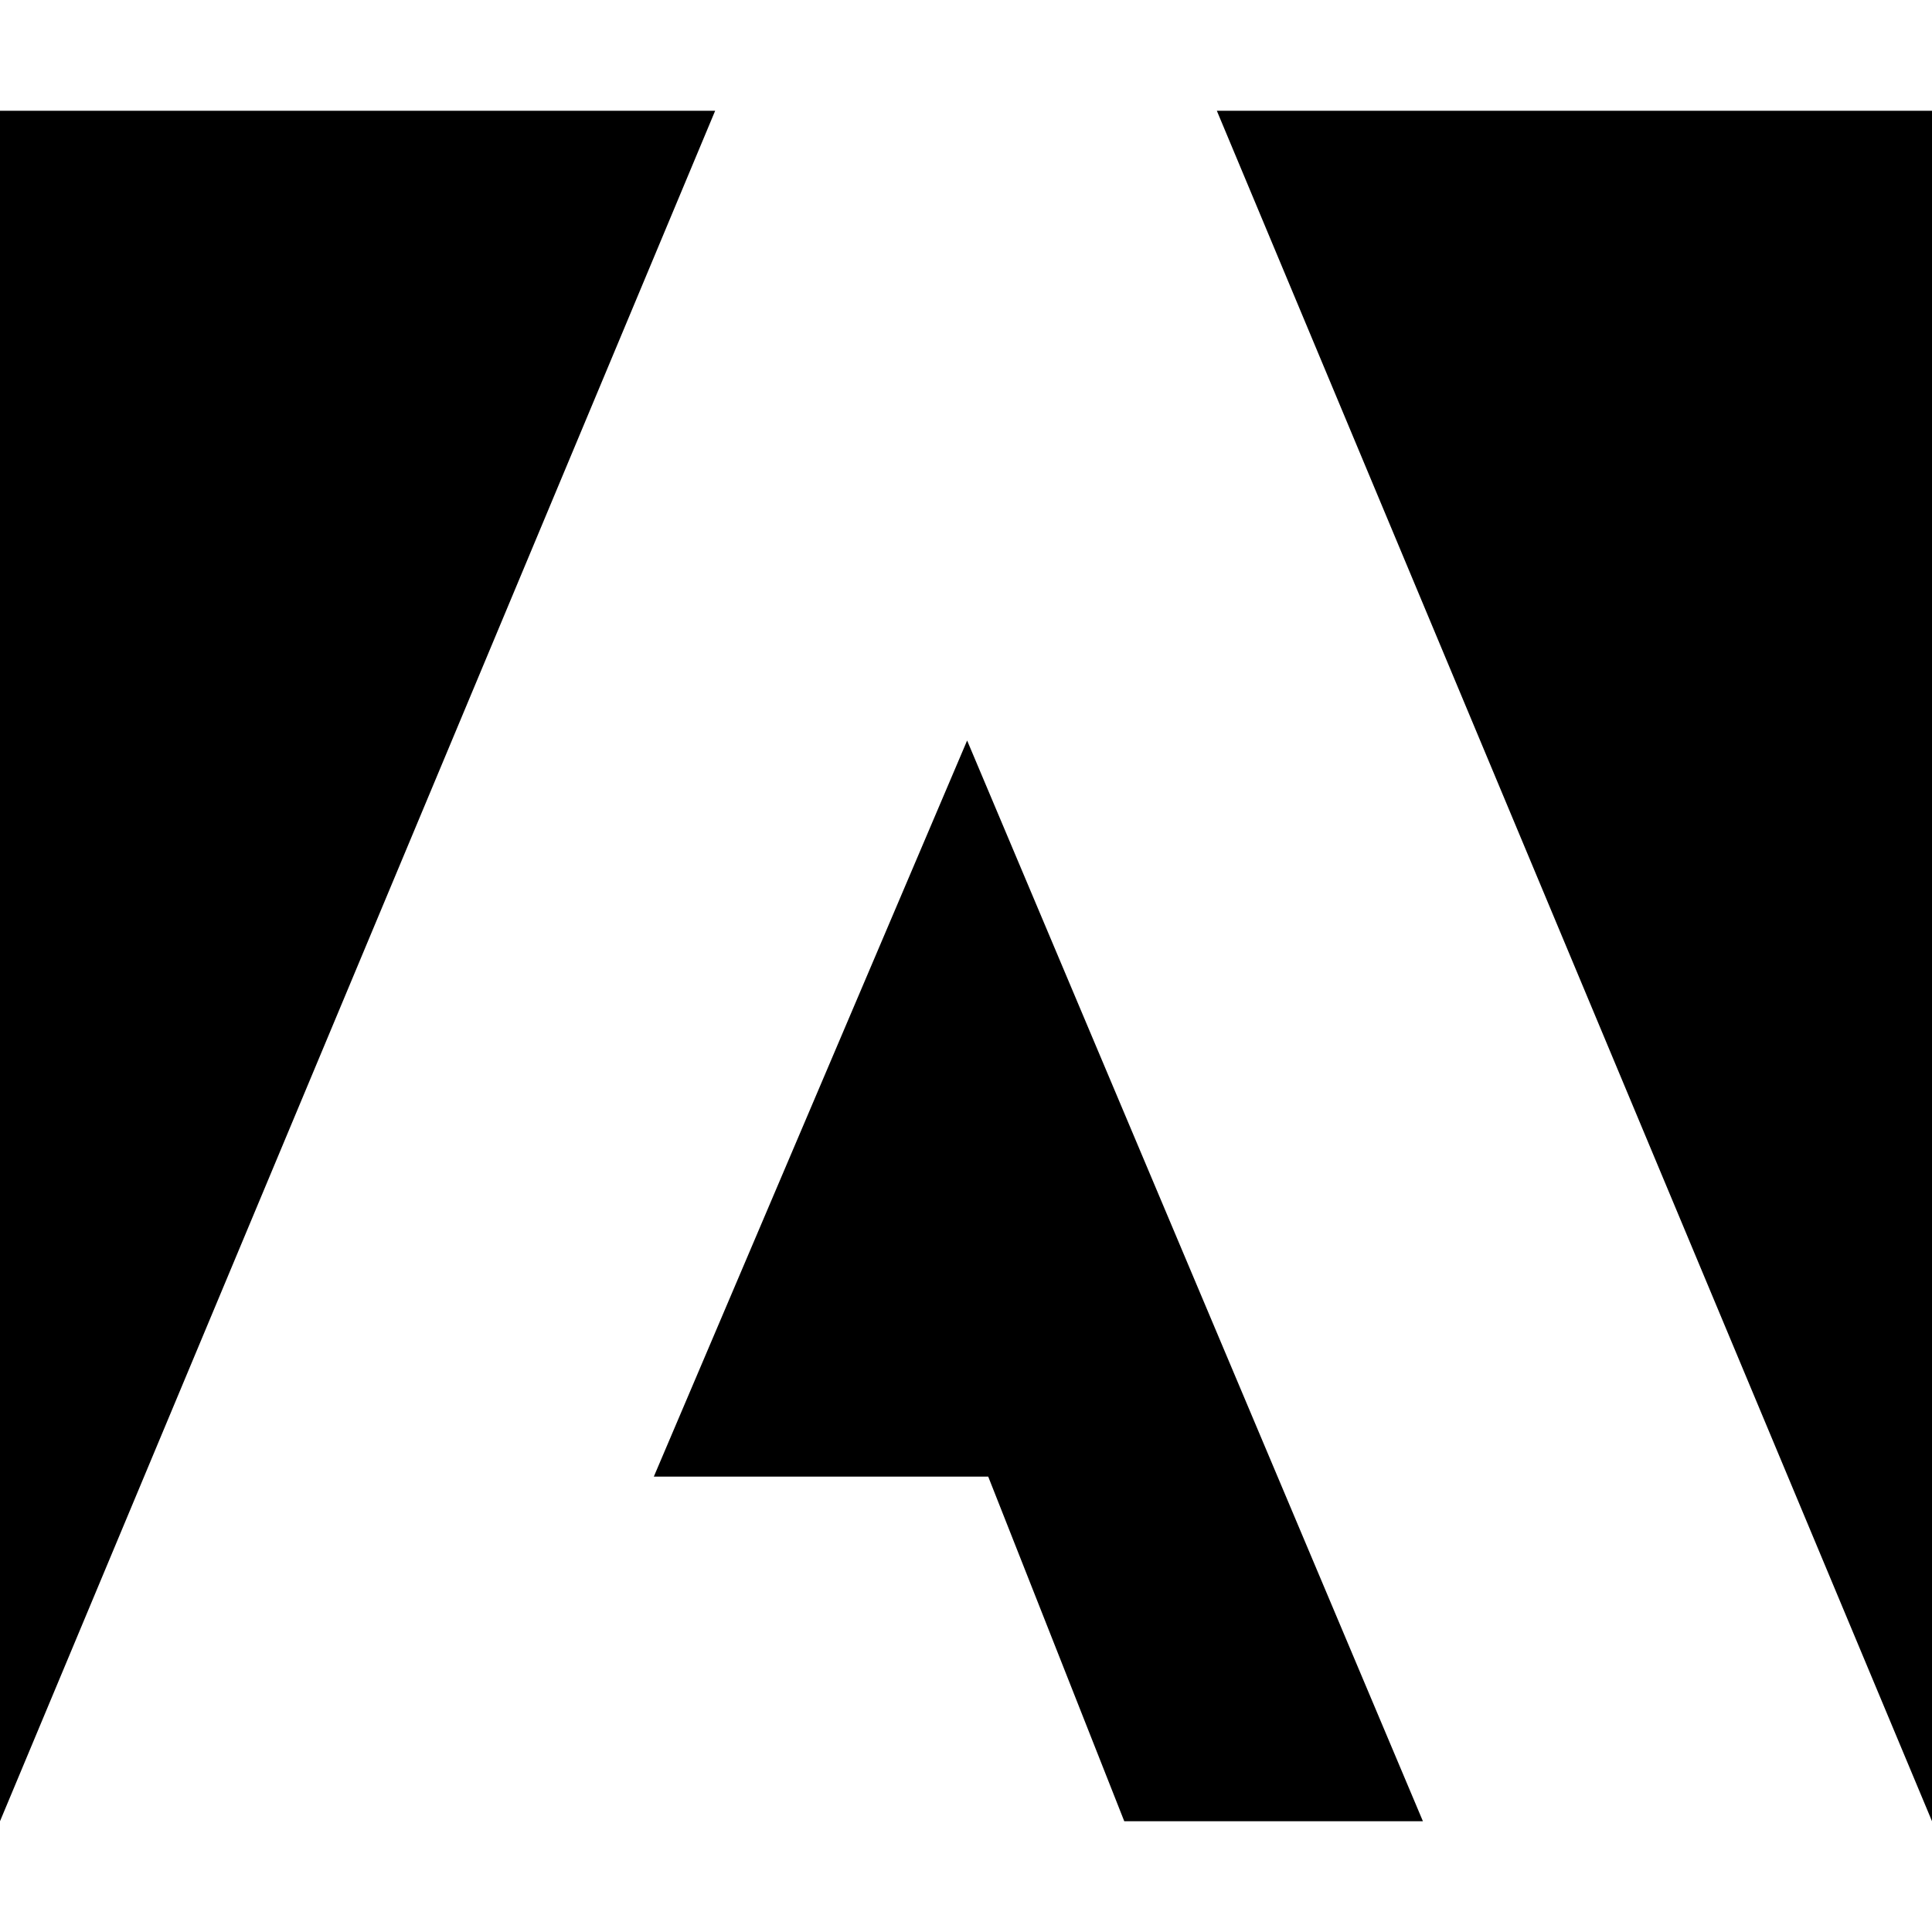
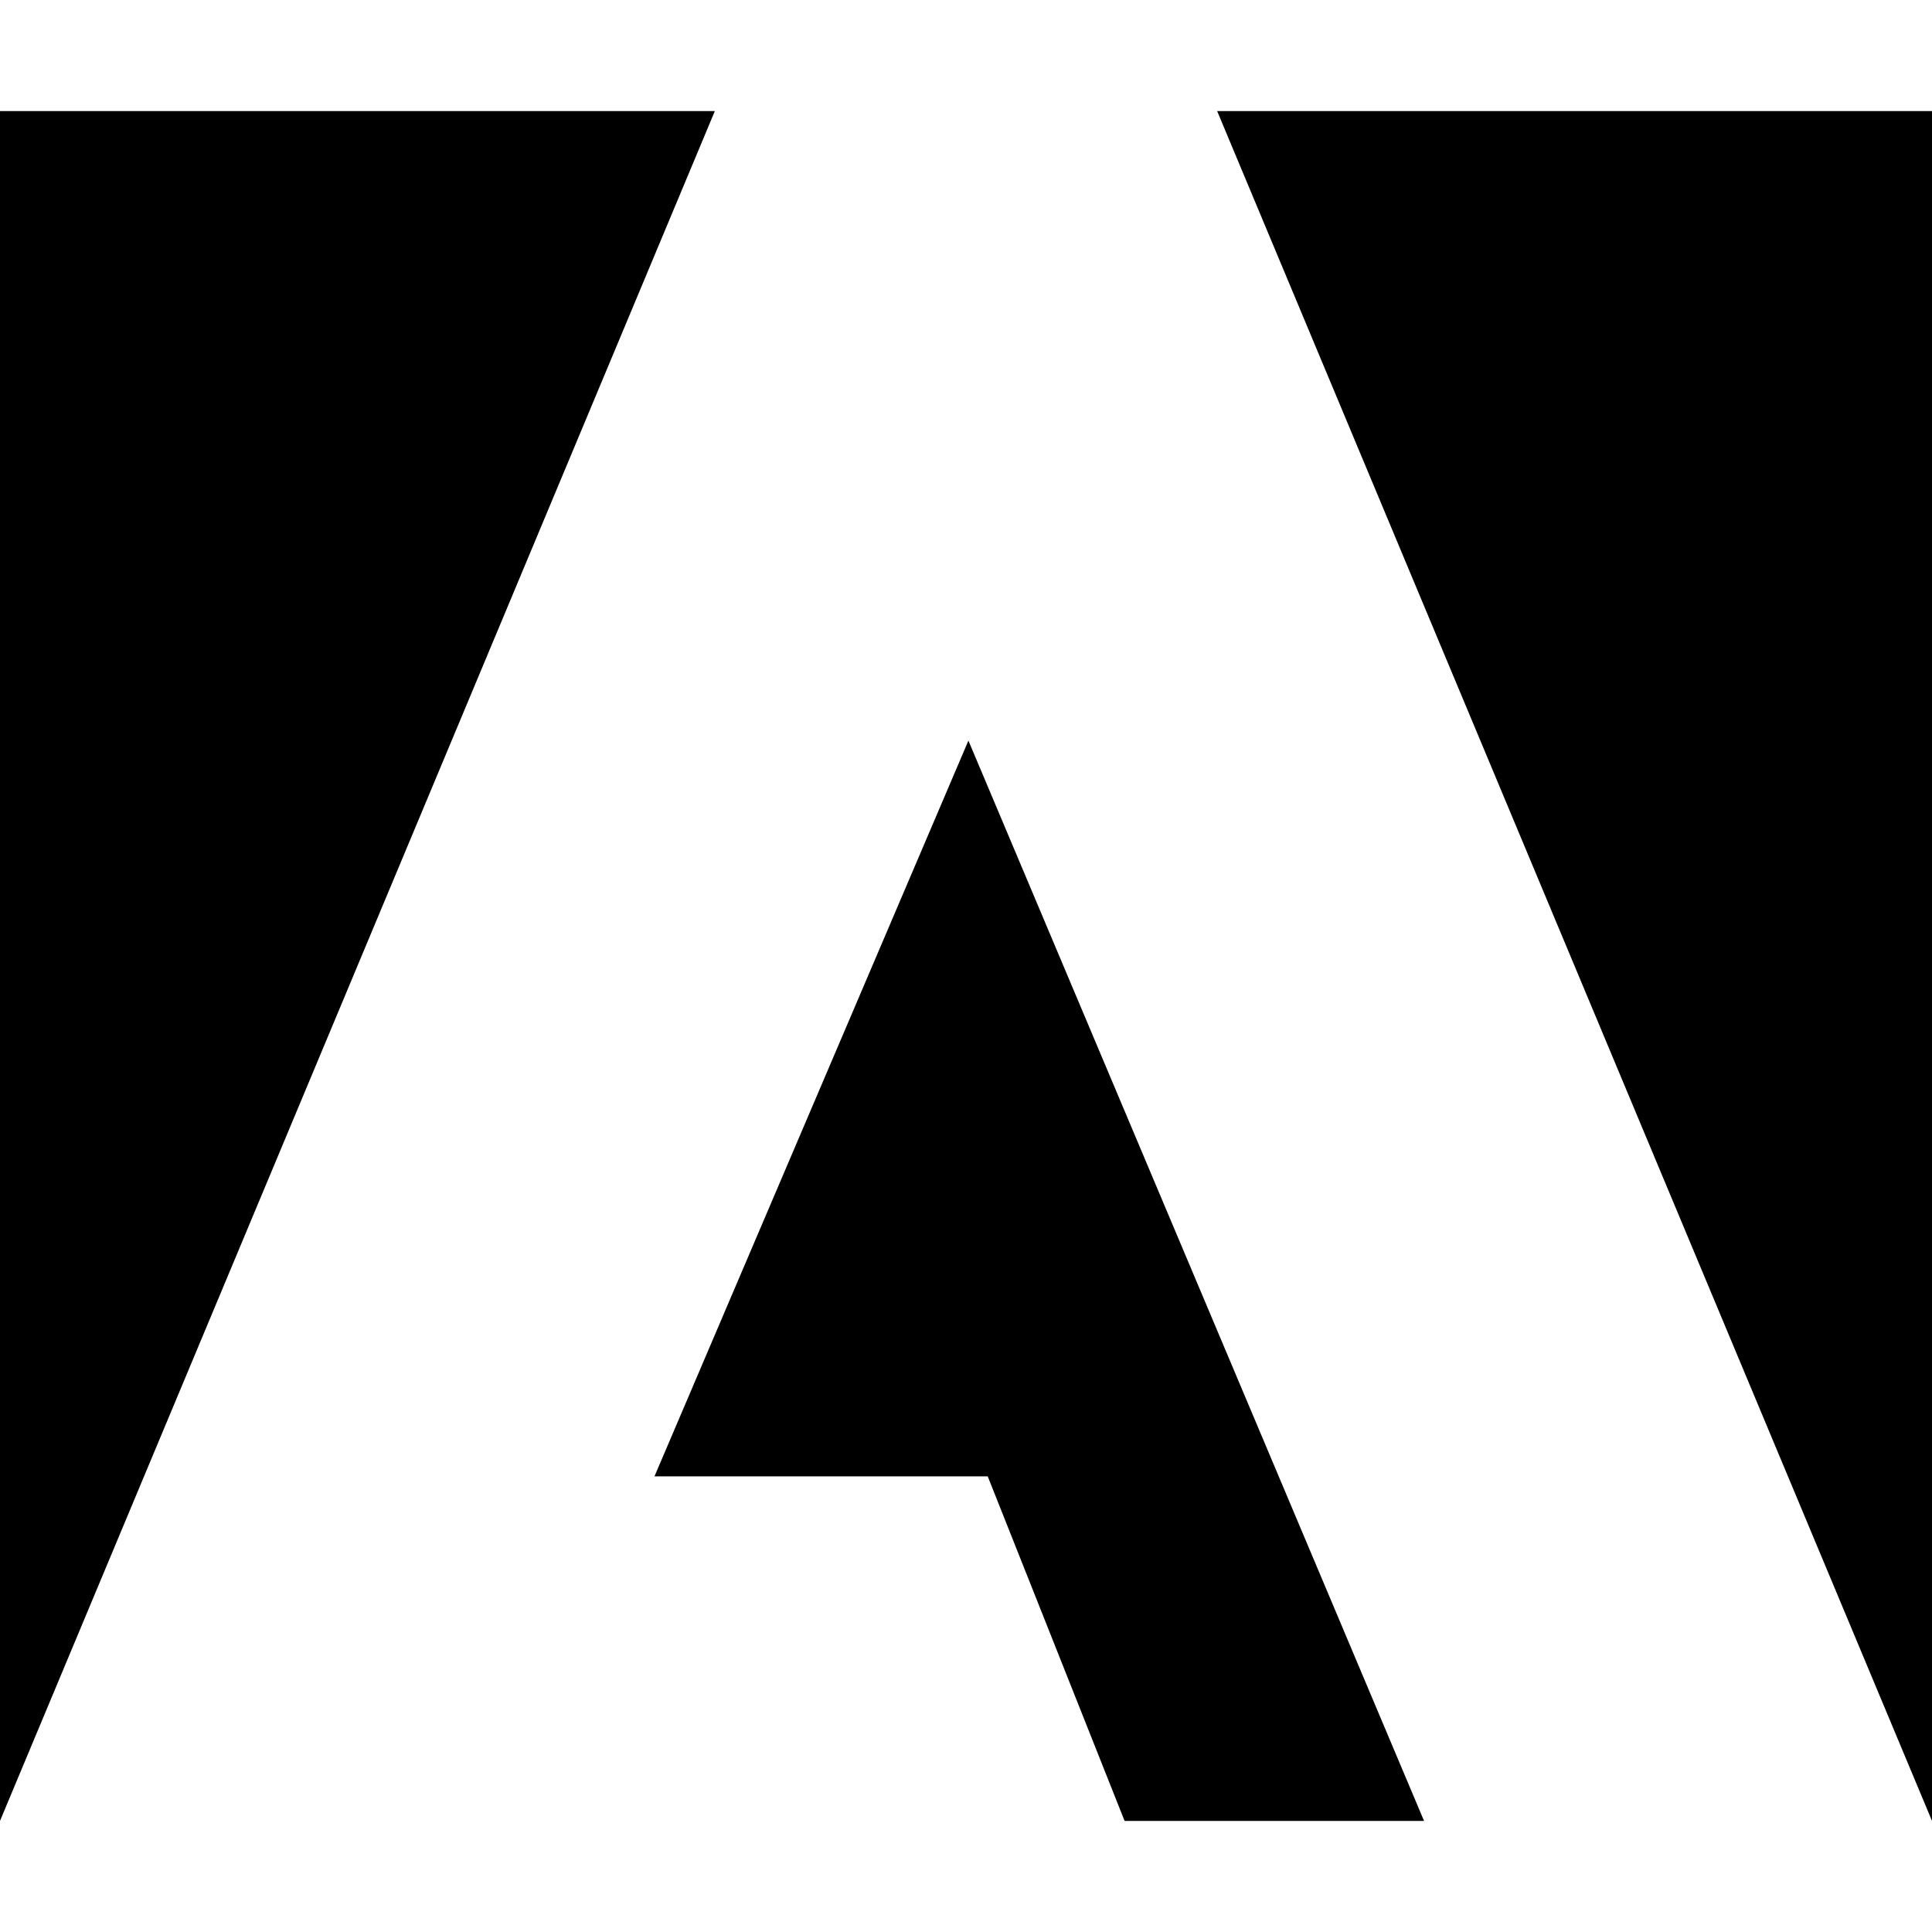
- <svg xmlns="http://www.w3.org/2000/svg" role="img" viewBox="0 0 24 24">
-   <path d="M13.966 22.624l-1.69-4.281H8.122l3.892-9.144 5.662 13.425zM8.884 1.376H0v21.248zm15.116 0h-8.884L24 22.624Z" />
+ <svg xmlns="http://www.w3.org/2000/svg" viewBox="0 0 24 24">
+   <path d="m13.97 22.62-1.7-4.28H8.13l3.9-9.14 5.66 13.42zM8.88 1.38H0v21.24zm15.12 0h-8.88L24 22.62Z" />
</svg>
